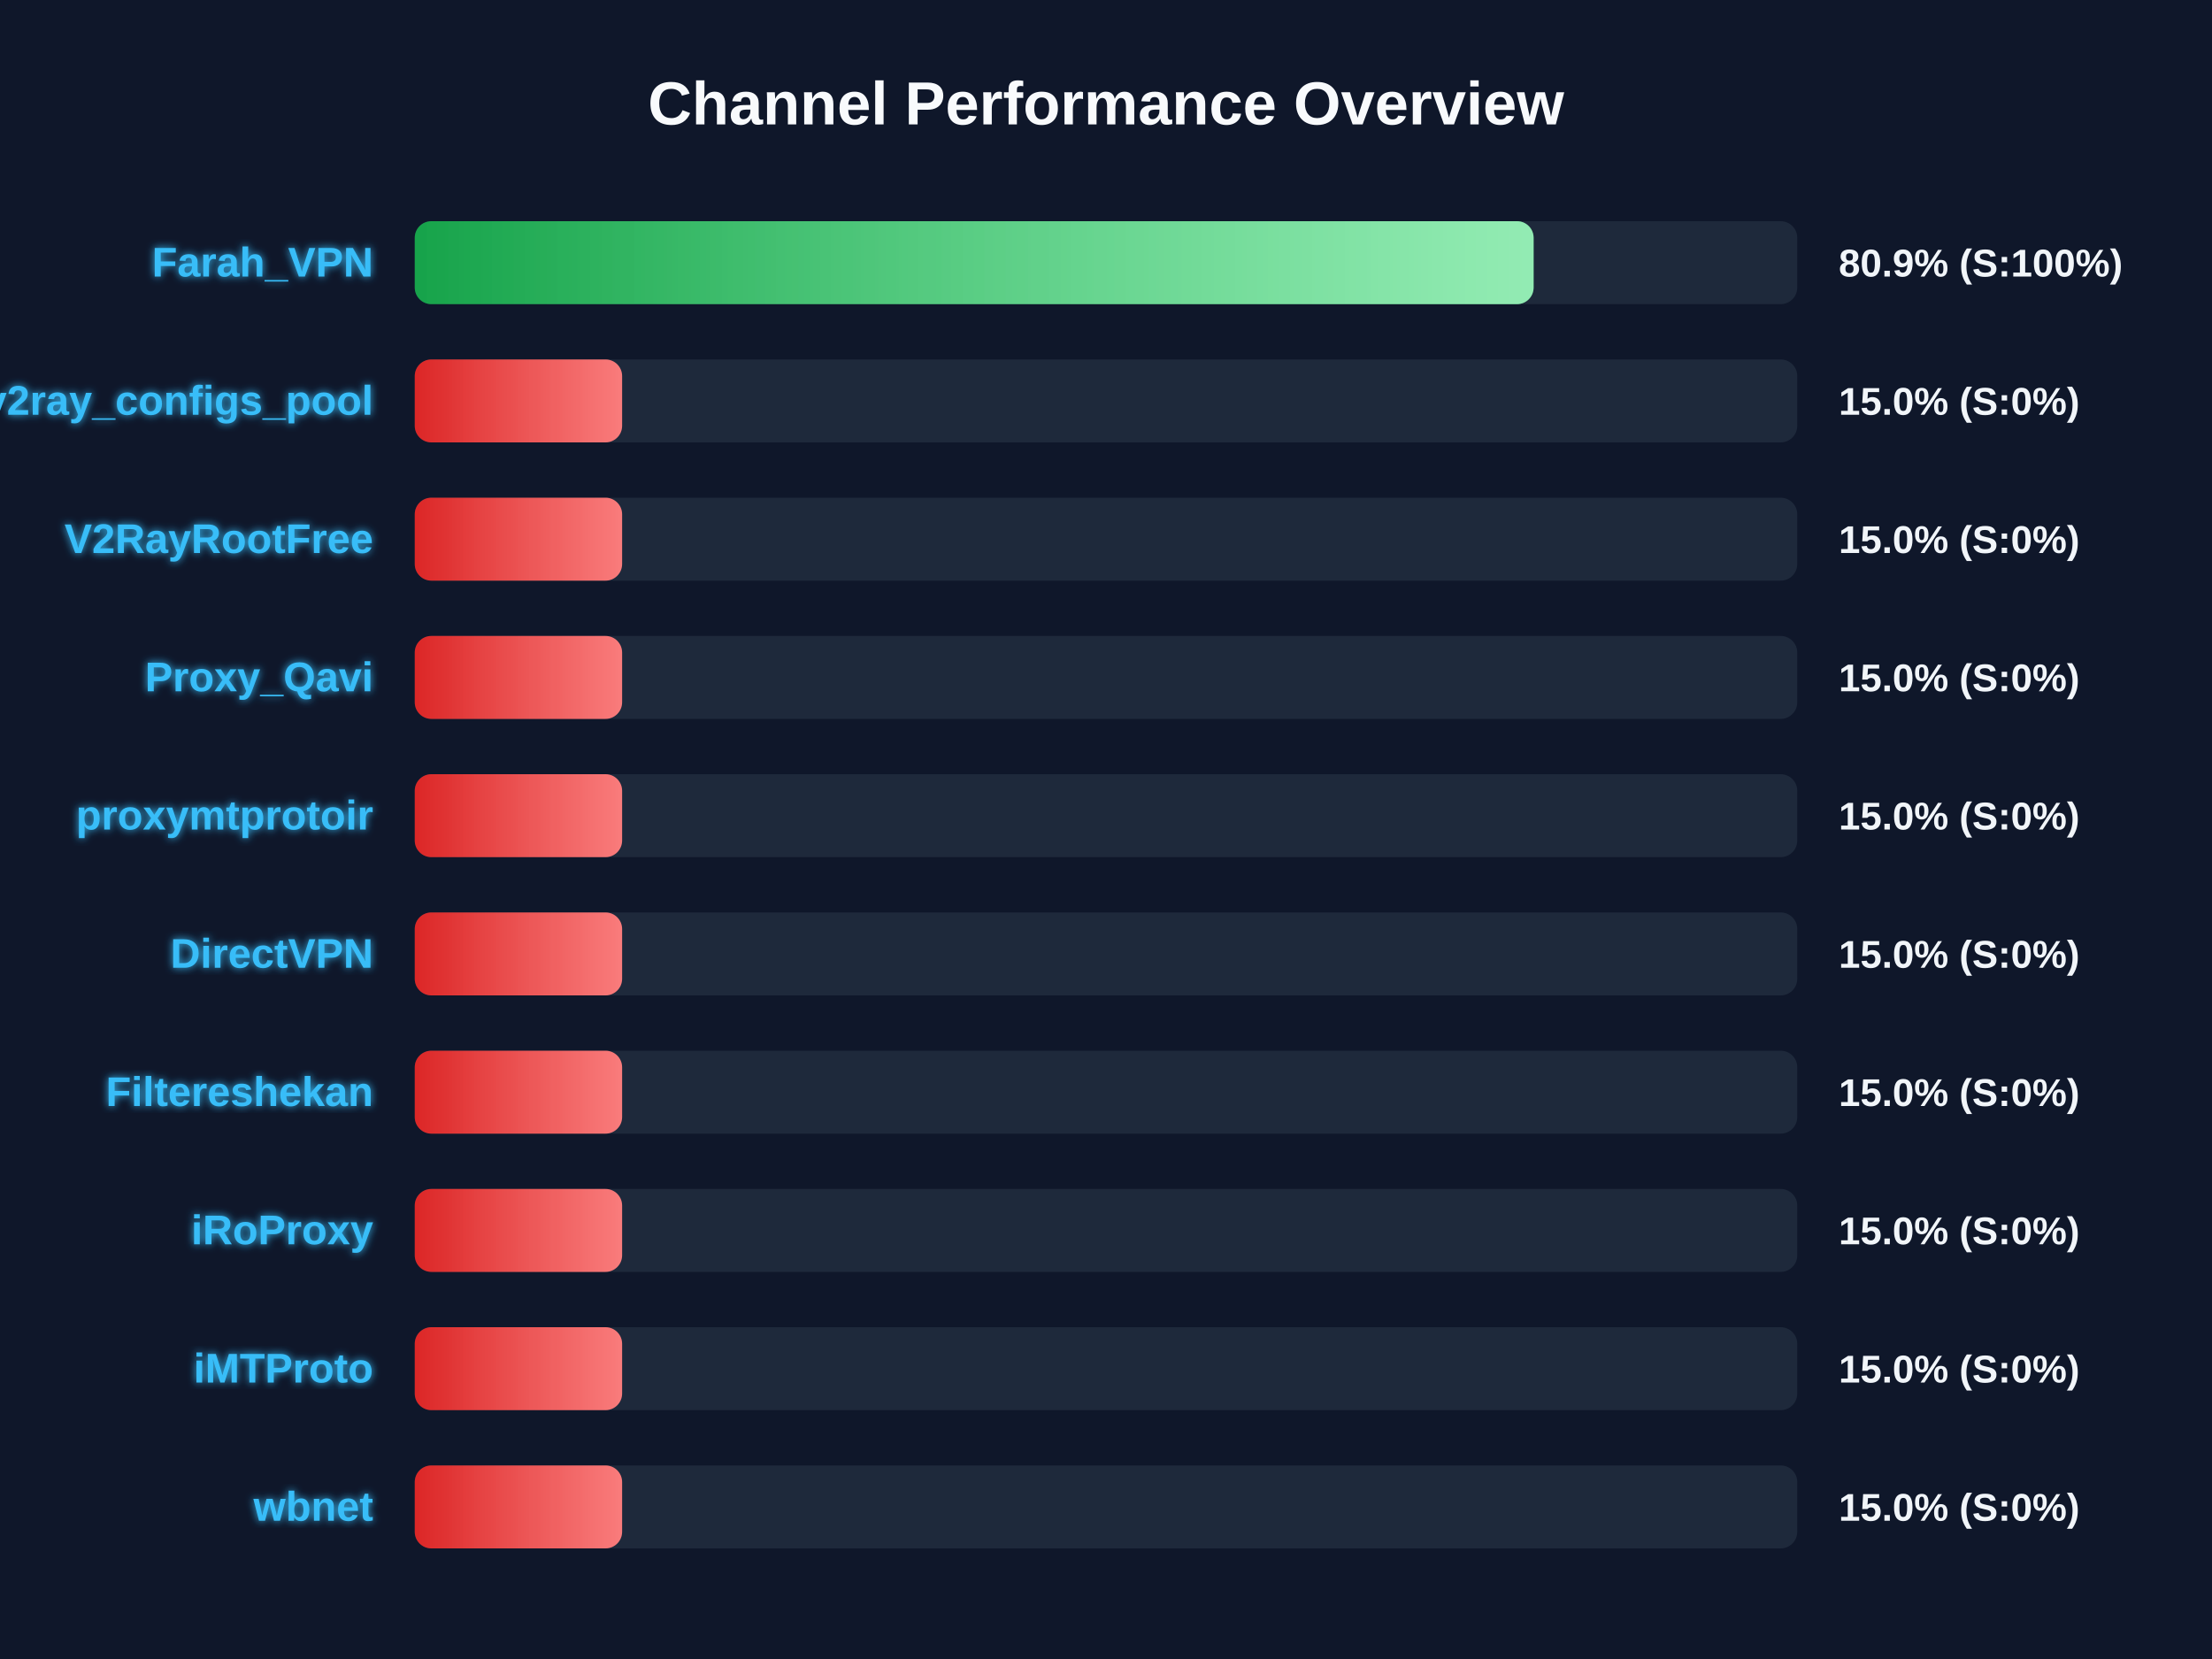
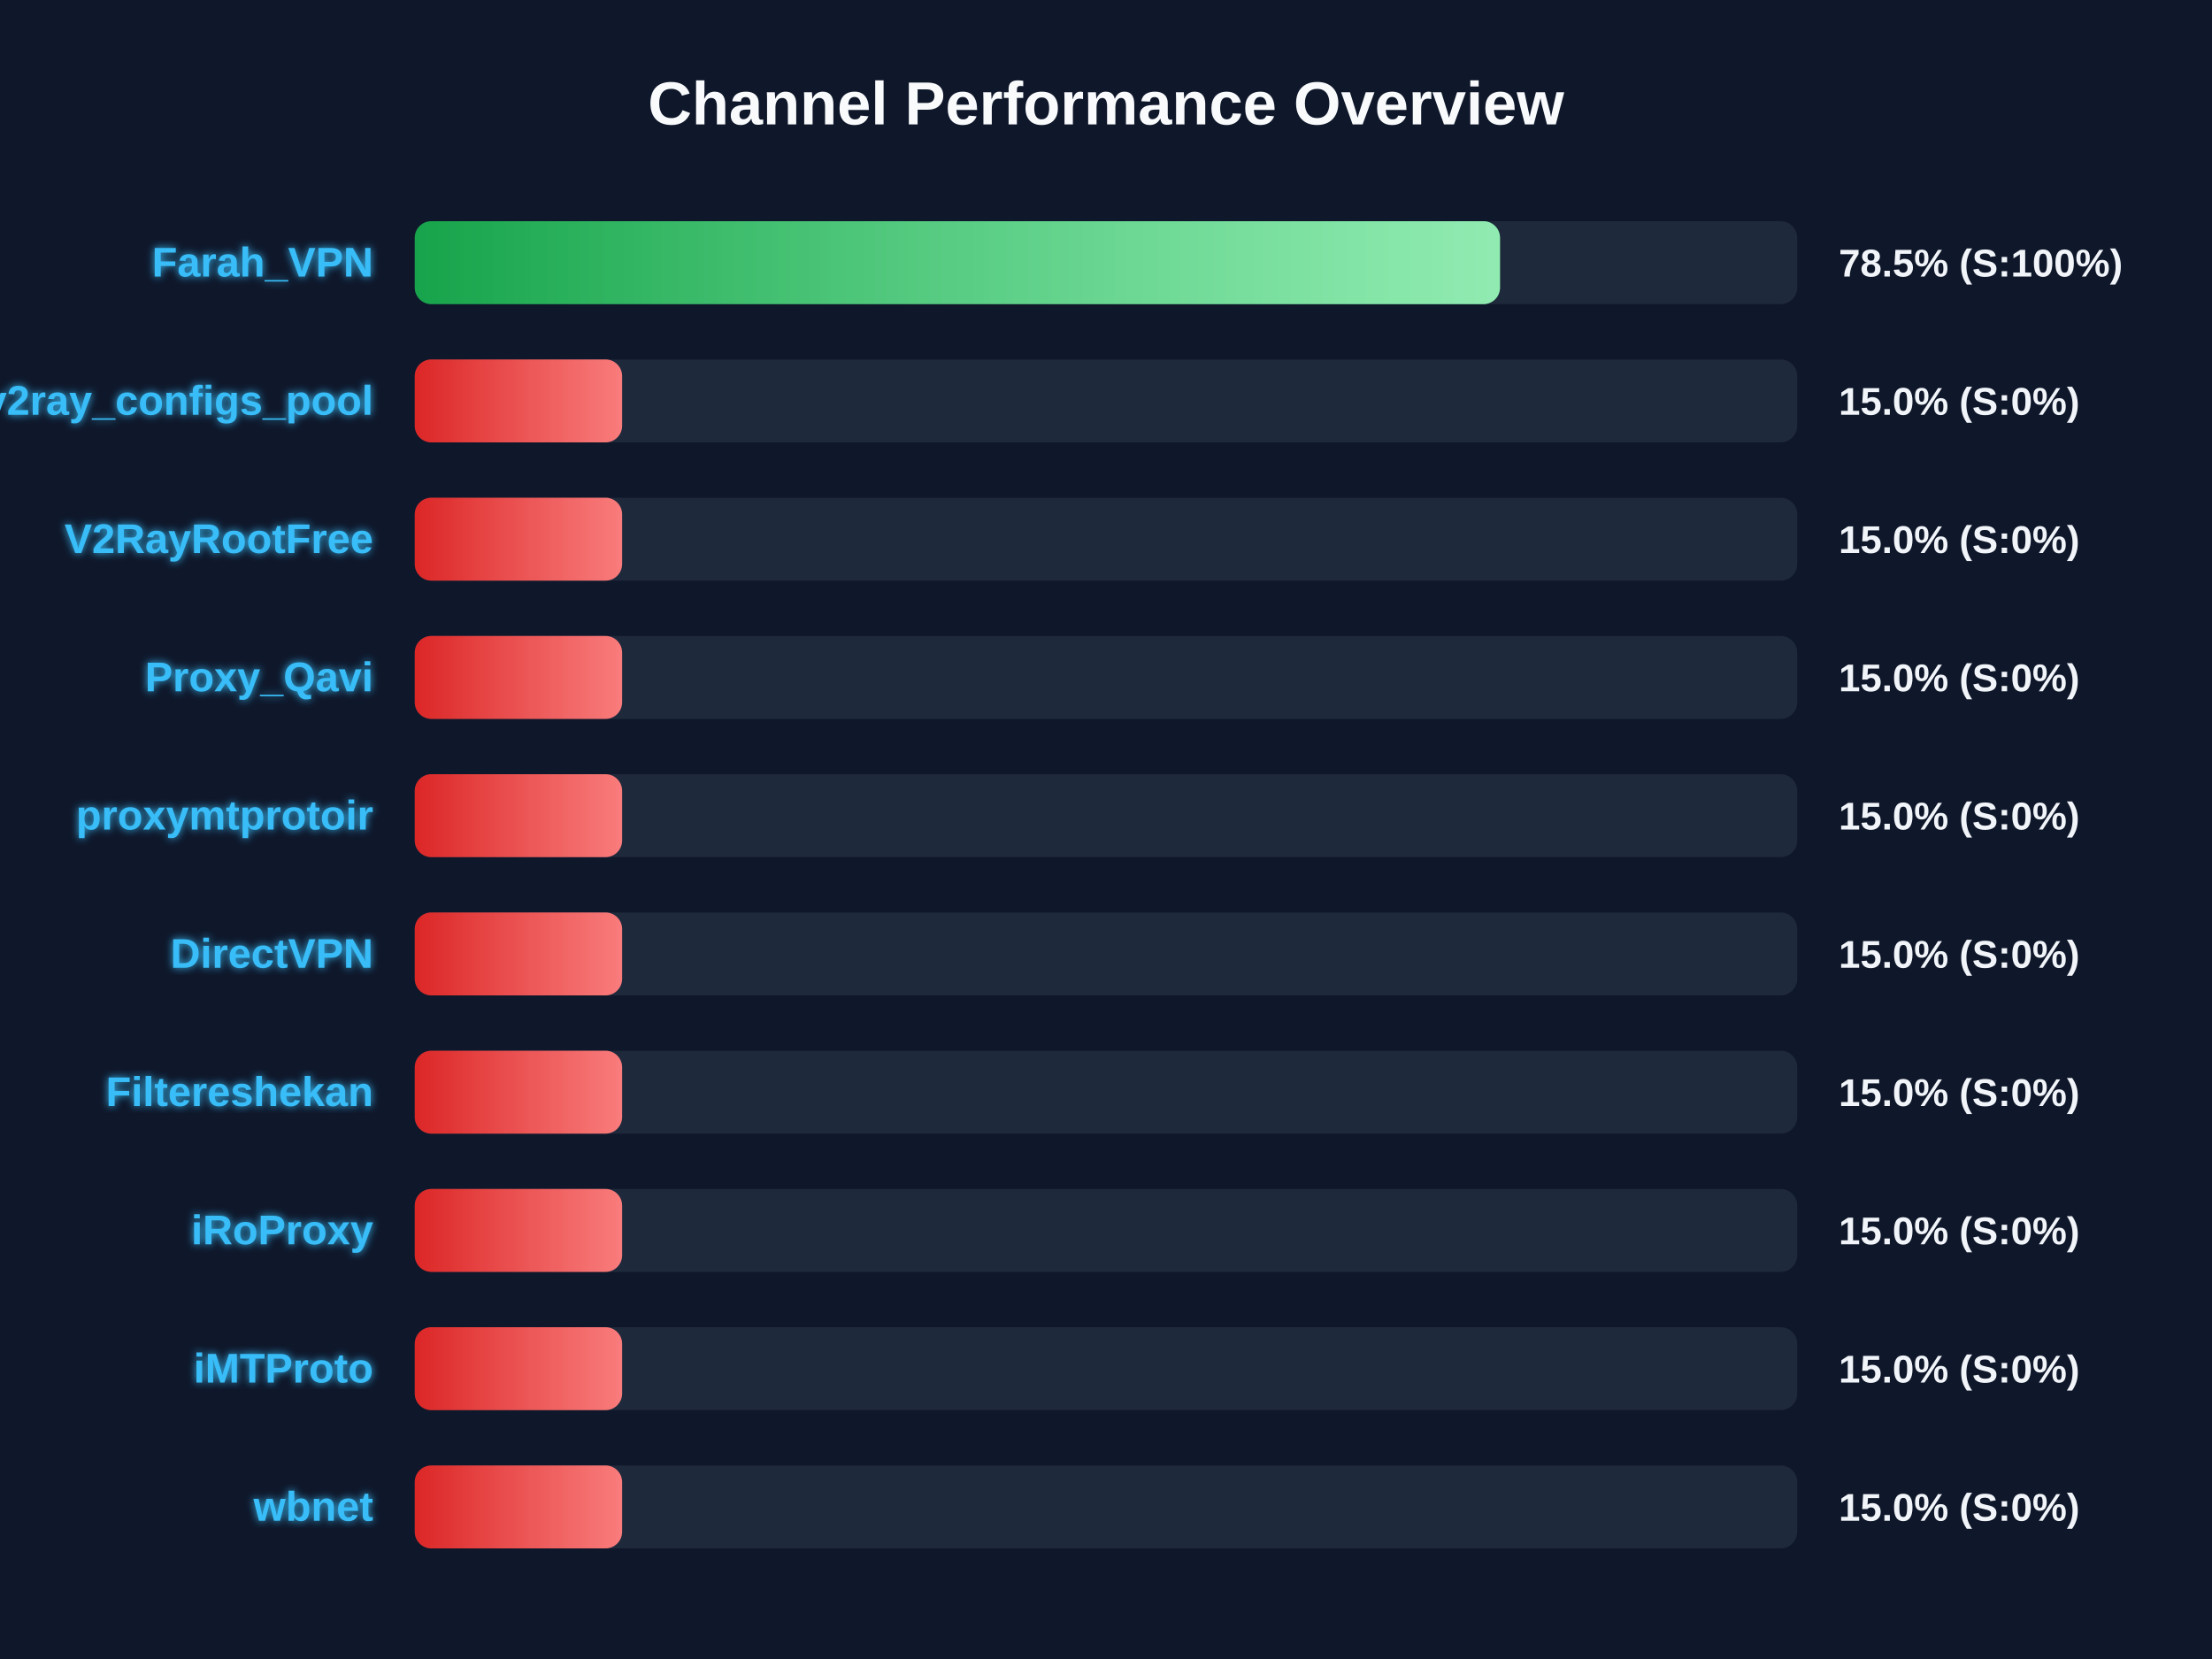
<svg xmlns="http://www.w3.org/2000/svg" width="800" height="600" version="1.1">
  <defs>
    <linearGradient id="grad-green" x1="0%" y1="0%" x2="100%" y2="0%">
      <stop offset="0%" stop-color="#16a34a" />
      <stop offset="100%" stop-color="#4ade80" />
    </linearGradient>
    <linearGradient id="grad-yellow" x1="0%" y1="0%" x2="100%" y2="0%">
      <stop offset="0%" stop-color="#ca8a04" />
      <stop offset="100%" stop-color="#fde047" />
    </linearGradient>
    <linearGradient id="grad-red" x1="0%" y1="0%" x2="100%" y2="0%">
      <stop offset="0%" stop-color="#dc2626" />
      <stop offset="100%" stop-color="#f87171" />
    </linearGradient>
    <linearGradient id="shimmer" x1="0%" y1="0%" x2="100%" y2="0%">
      <stop offset="0%" stop-color="rgba(255,255,255,0)" />
      <stop offset="50%" stop-color="rgba(255,255,255,0.4)" />
      <stop offset="100%" stop-color="rgba(255,255,255,0)" />
    </linearGradient>
    <filter id="glow" x="-20%" y="-20%" width="140%" height="140%">
      <feGaussianBlur stdDeviation="1.5" result="blur" />
      <feComposite in="SourceGraphic" in2="blur" operator="over" />
    </filter>
  </defs>
  <style>
        .bg-rect { fill: #0f172a; }
        .title { font: bold 22px 'Segoe UI', Arial, sans-serif; fill: #f8fafc; }
        .row { font: bold 15px 'Segoe UI', Arial, sans-serif; fill: #38bdf8; filter: url(#glow); }
        .score { font: bold 14px 'Segoe UI', Arial, sans-serif; fill: #f1f5f9; }
        @keyframes shimmer-anim {
            0% { transform: translateX(-100%); }
            100% { transform: translateX(200%); }
        }
        .shimmer-rect {
            animation: shimmer-anim 2.5s infinite linear;
        }
    </style>
  <rect width="100%" height="100%" class="bg-rect" />
  <text x="400" y="45" text-anchor="middle" class="title">Channel Performance Overview</text>
  <rect x="150" y="80" width="500" height="30" fill="#1e293b" rx="6" />
  <clipPath id="clip-0">
-     <rect x="150" y="80" width="404.65" height="30" rx="6" />
+     <rect x="150" y="80" width="392.5" height="30" rx="6" />
  </clipPath>
-   <rect x="150" y="80" width="404.65" height="30" fill="url(#grad-green)" rx="6" />
+   <rect x="150" y="80" width="392.5" height="30" fill="url(#grad-green)" rx="6" />
  <g clip-path="url(#clip-0)">
    <rect x="150" y="80" width="100%" height="30" fill="url(#shimmer)" class="shimmer-rect" />
  </g>
  <text x="135" y="100" text-anchor="end" class="row">Farah_VPN</text>
-   <text x="665" y="100" text-anchor="start" class="score">80.9% (S:100%)</text>
+   <text x="665" y="100" text-anchor="start" class="score">78.5% (S:100%)</text>
  <rect x="150" y="130" width="500" height="30" fill="#1e293b" rx="6" />
  <clipPath id="clip-1">
    <rect x="150" y="130" width="75.0" height="30" rx="6" />
  </clipPath>
  <rect x="150" y="130" width="75.0" height="30" fill="url(#grad-red)" rx="6" />
  <g clip-path="url(#clip-1)">
    <rect x="150" y="130" width="100%" height="30" fill="url(#shimmer)" class="shimmer-rect" />
  </g>
  <text x="135" y="150" text-anchor="end" class="row">v2ray_configs_pool</text>
  <text x="665" y="150" text-anchor="start" class="score">15.0% (S:0%)</text>
  <rect x="150" y="180" width="500" height="30" fill="#1e293b" rx="6" />
  <clipPath id="clip-2">
    <rect x="150" y="180" width="75.0" height="30" rx="6" />
  </clipPath>
  <rect x="150" y="180" width="75.0" height="30" fill="url(#grad-red)" rx="6" />
  <g clip-path="url(#clip-2)">
    <rect x="150" y="180" width="100%" height="30" fill="url(#shimmer)" class="shimmer-rect" />
  </g>
  <text x="135" y="200" text-anchor="end" class="row">V2RayRootFree</text>
  <text x="665" y="200" text-anchor="start" class="score">15.0% (S:0%)</text>
  <rect x="150" y="230" width="500" height="30" fill="#1e293b" rx="6" />
  <clipPath id="clip-3">
    <rect x="150" y="230" width="75.0" height="30" rx="6" />
  </clipPath>
  <rect x="150" y="230" width="75.0" height="30" fill="url(#grad-red)" rx="6" />
  <g clip-path="url(#clip-3)">
    <rect x="150" y="230" width="100%" height="30" fill="url(#shimmer)" class="shimmer-rect" />
  </g>
  <text x="135" y="250" text-anchor="end" class="row">Proxy_Qavi</text>
  <text x="665" y="250" text-anchor="start" class="score">15.0% (S:0%)</text>
  <rect x="150" y="280" width="500" height="30" fill="#1e293b" rx="6" />
  <clipPath id="clip-4">
    <rect x="150" y="280" width="75.0" height="30" rx="6" />
  </clipPath>
  <rect x="150" y="280" width="75.0" height="30" fill="url(#grad-red)" rx="6" />
  <g clip-path="url(#clip-4)">
    <rect x="150" y="280" width="100%" height="30" fill="url(#shimmer)" class="shimmer-rect" />
  </g>
  <text x="135" y="300" text-anchor="end" class="row">proxymtprotoir</text>
  <text x="665" y="300" text-anchor="start" class="score">15.0% (S:0%)</text>
  <rect x="150" y="330" width="500" height="30" fill="#1e293b" rx="6" />
  <clipPath id="clip-5">
    <rect x="150" y="330" width="75.0" height="30" rx="6" />
  </clipPath>
  <rect x="150" y="330" width="75.0" height="30" fill="url(#grad-red)" rx="6" />
  <g clip-path="url(#clip-5)">
    <rect x="150" y="330" width="100%" height="30" fill="url(#shimmer)" class="shimmer-rect" />
  </g>
  <text x="135" y="350" text-anchor="end" class="row">DirectVPN</text>
  <text x="665" y="350" text-anchor="start" class="score">15.0% (S:0%)</text>
  <rect x="150" y="380" width="500" height="30" fill="#1e293b" rx="6" />
  <clipPath id="clip-6">
    <rect x="150" y="380" width="75.0" height="30" rx="6" />
  </clipPath>
  <rect x="150" y="380" width="75.0" height="30" fill="url(#grad-red)" rx="6" />
  <g clip-path="url(#clip-6)">
    <rect x="150" y="380" width="100%" height="30" fill="url(#shimmer)" class="shimmer-rect" />
  </g>
  <text x="135" y="400" text-anchor="end" class="row">Filtereshekan</text>
  <text x="665" y="400" text-anchor="start" class="score">15.0% (S:0%)</text>
  <rect x="150" y="430" width="500" height="30" fill="#1e293b" rx="6" />
  <clipPath id="clip-7">
    <rect x="150" y="430" width="75.0" height="30" rx="6" />
  </clipPath>
  <rect x="150" y="430" width="75.0" height="30" fill="url(#grad-red)" rx="6" />
  <g clip-path="url(#clip-7)">
    <rect x="150" y="430" width="100%" height="30" fill="url(#shimmer)" class="shimmer-rect" />
  </g>
  <text x="135" y="450" text-anchor="end" class="row">iRoProxy</text>
  <text x="665" y="450" text-anchor="start" class="score">15.0% (S:0%)</text>
  <rect x="150" y="480" width="500" height="30" fill="#1e293b" rx="6" />
  <clipPath id="clip-8">
    <rect x="150" y="480" width="75.0" height="30" rx="6" />
  </clipPath>
  <rect x="150" y="480" width="75.0" height="30" fill="url(#grad-red)" rx="6" />
  <g clip-path="url(#clip-8)">
    <rect x="150" y="480" width="100%" height="30" fill="url(#shimmer)" class="shimmer-rect" />
  </g>
  <text x="135" y="500" text-anchor="end" class="row">iMTProto</text>
  <text x="665" y="500" text-anchor="start" class="score">15.0% (S:0%)</text>
  <rect x="150" y="530" width="500" height="30" fill="#1e293b" rx="6" />
  <clipPath id="clip-9">
    <rect x="150" y="530" width="75.0" height="30" rx="6" />
  </clipPath>
  <rect x="150" y="530" width="75.0" height="30" fill="url(#grad-red)" rx="6" />
  <g clip-path="url(#clip-9)">
    <rect x="150" y="530" width="100%" height="30" fill="url(#shimmer)" class="shimmer-rect" />
  </g>
  <text x="135" y="550" text-anchor="end" class="row">wbnet</text>
  <text x="665" y="550" text-anchor="start" class="score">15.0% (S:0%)</text>
</svg>
